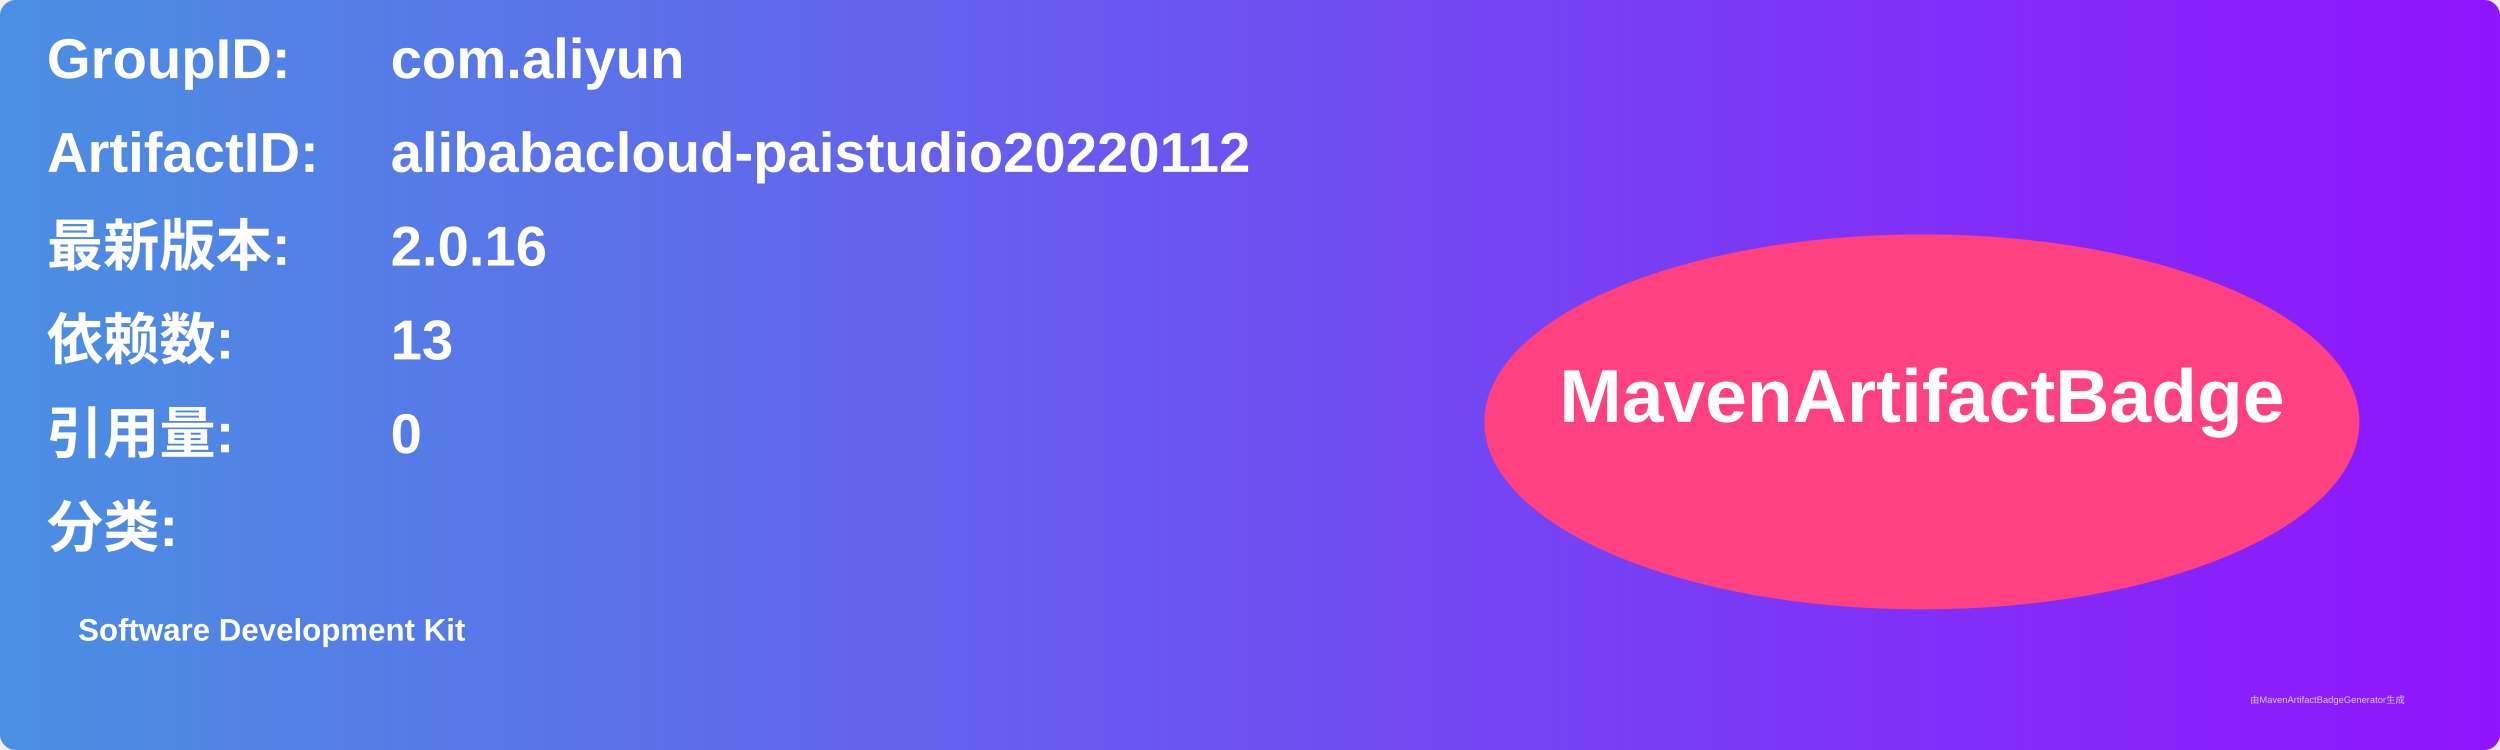
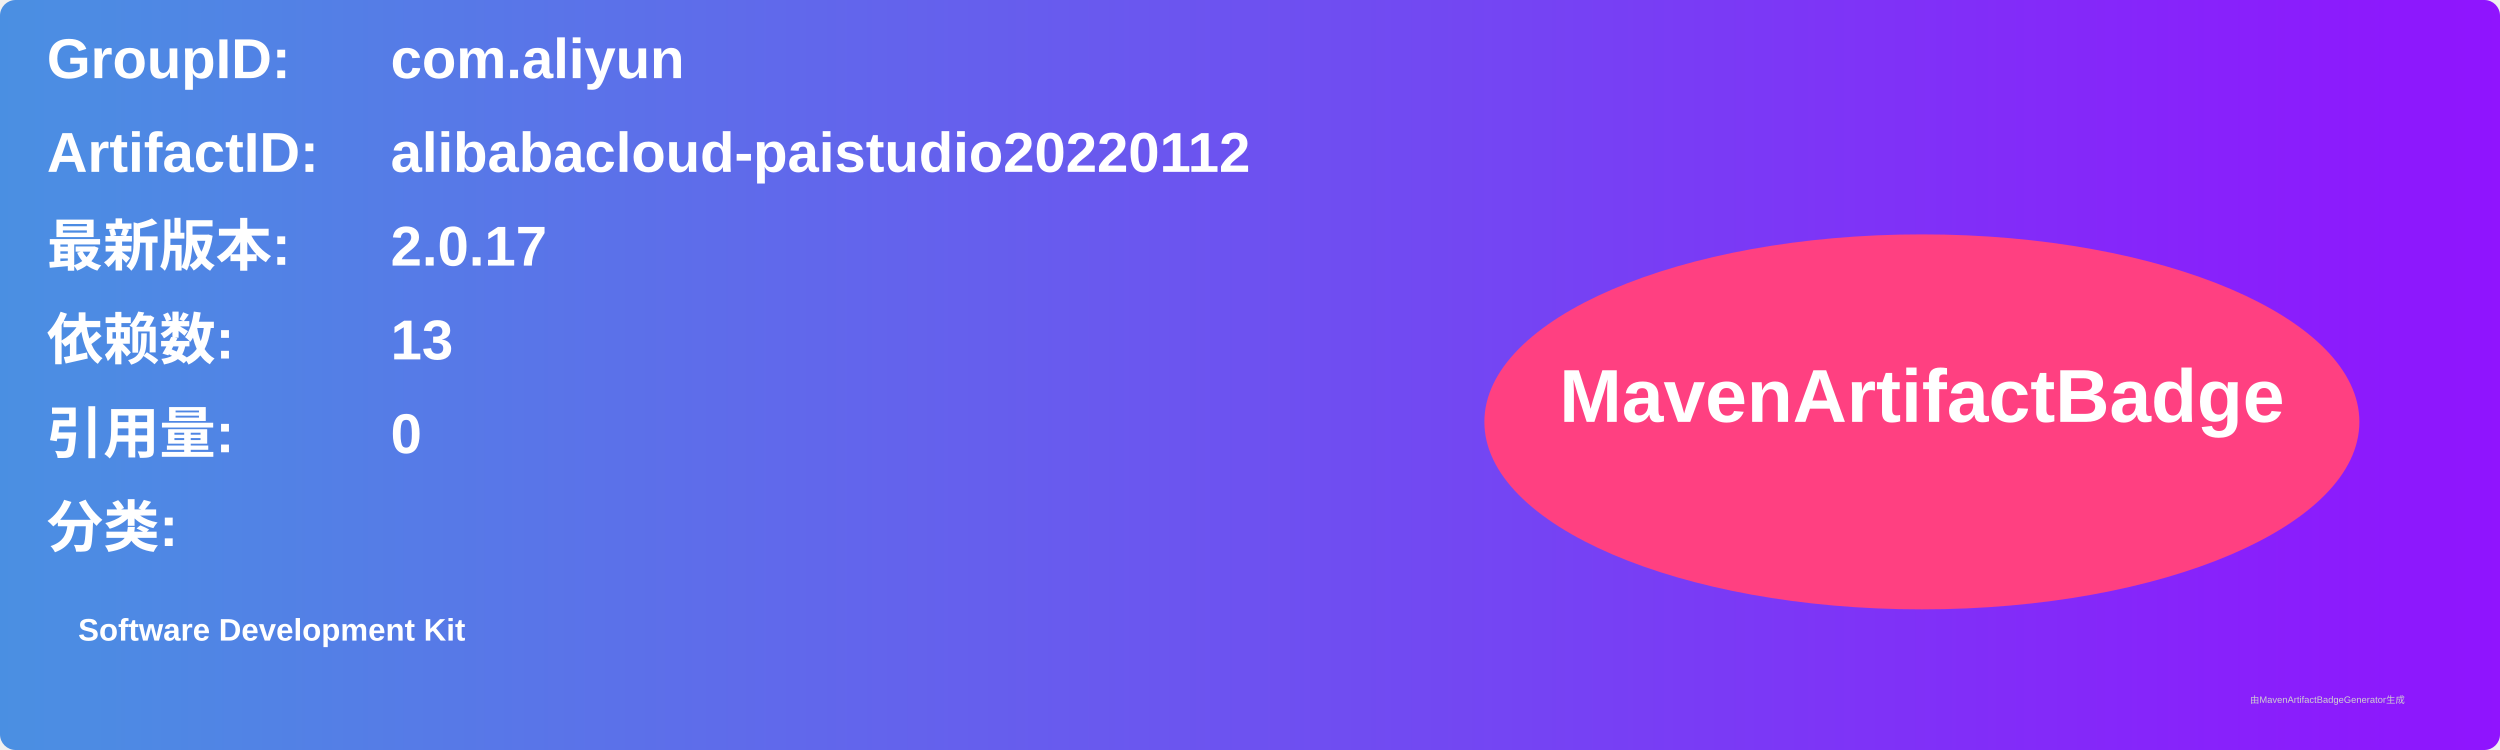
<svg xmlns="http://www.w3.org/2000/svg" width="800" height="240" viewBox="0 0 800 240">
  <linearGradient id="grad" x1="0%" y1="0%" x2="100%" y2="0%">
    <stop offset="0%" stop-color="#4a90e2" />
    <stop offset="100%" stop-color="#9013fe" />
  </linearGradient>
  <rect width="100%" height="100%" rx="5" ry="5" fill="url(#grad)" />
  <g transform="translate(15, 15)">
    <text x="0" y="10" font-family="Arial" font-size="18" fill="white" font-weight="bold" width="260">GroupID:</text>
    <text x="110" y="10" font-family="Arial" font-size="18" fill="white" font-weight="bold" width="460">com.aliyun</text>
    <text x="0" y="40" font-family="Arial" font-size="18" fill="white" font-weight="bold" width="260">ArtifactID:</text>
    <text x="110" y="40" font-family="Arial" font-size="18" fill="white" font-weight="bold" width="460">alibabacloud-paistudio20220112</text>
    <text x="0" y="70" font-family="Arial" font-size="18" fill="white" font-weight="bold">最新版本:</text>
    <text x="110" y="70" font-family="Arial" font-size="18" fill="white" font-weight="bold">
-       <tspan font-weight="bold">2.0.16</tspan>
+       <tspan font-weight="bold">2.0.17</tspan>
    </text>
    <text x="0" y="100" font-family="Arial" font-size="18" fill="white" font-weight="bold">依赖数: </text>
    <text x="110" y="100" font-family="Arial" font-size="18" fill="white">
      <tspan font-weight="bold">13</tspan>
    </text>
    <text x="0" y="130" font-family="Arial" font-size="18" fill="white" font-weight="bold">引用量: </text>
    <text x="110" y="130" font-family="Arial" font-size="18" fill="white">
      <tspan font-weight="bold">0</tspan>
    </text>
    <text x="0" y="160" font-family="Arial" font-size="18" fill="white" font-weight="bold">分类:</text>
    <text x="10" y="190" font-family="Arial" font-size="10" fill="white">
      <tspan font-weight="bold">Software Development Kit</tspan>
    </text>
    <ellipse cx="600" cy="120" rx="140" ry="60" fill="#ff4081" />
    <text x="600" y="120" text-anchor="middle" font-family="Arial" font-size="24" fill="white" font-weight="bold">MavenArtifactBadge</text>
  </g>
  <text x="720" y="225" font-family="Arial" font-size="3" fill="#d0d0d0">由MavenArtifactBadgeGenerator生成</text>
</svg>
